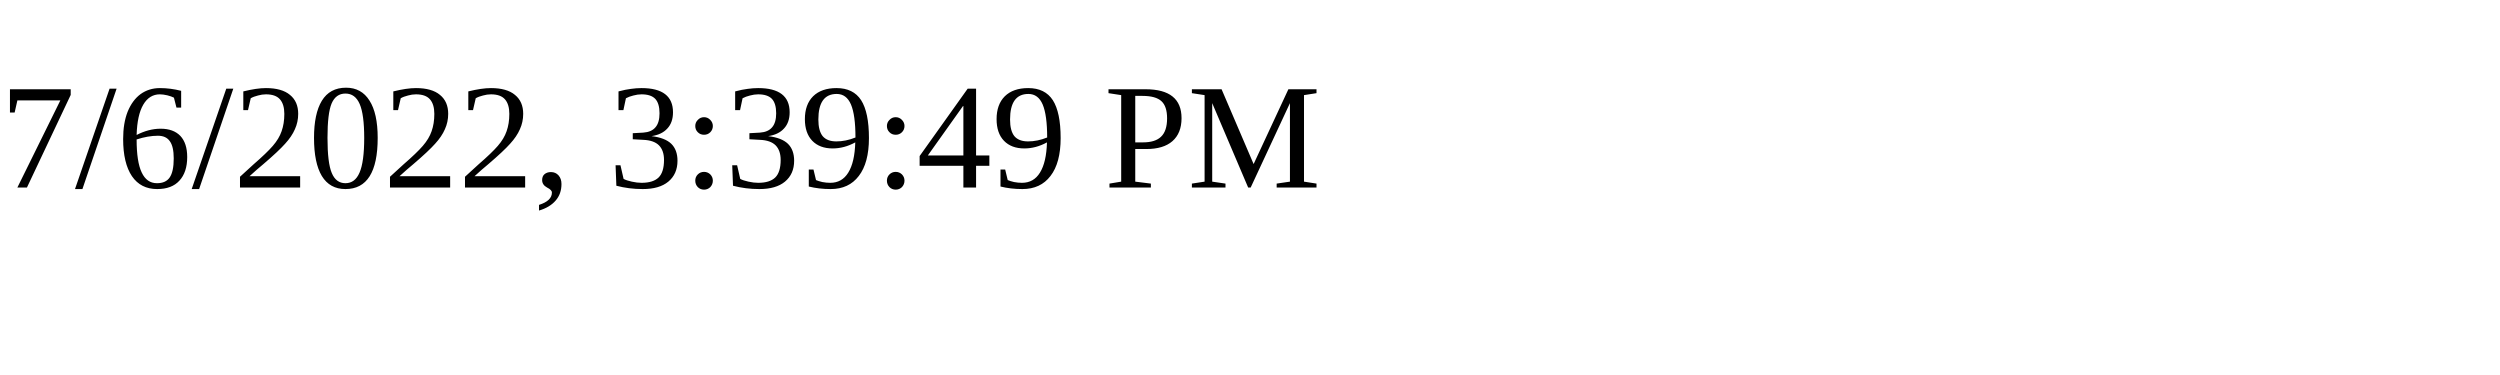
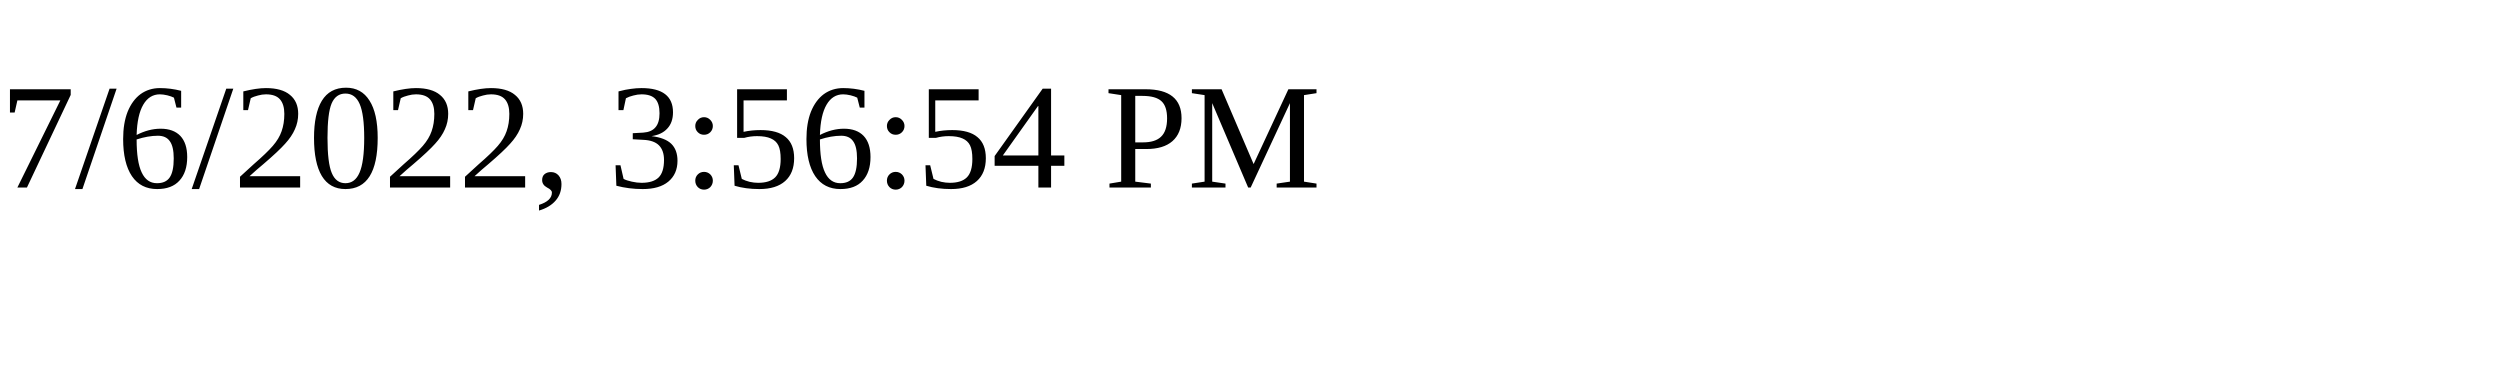
<svg xmlns="http://www.w3.org/2000/svg" height="30" width="200">
-   <text x="0" y="15">7/6/2022, 3:39:49 PM</text>
+   <text x="0" y="15">7/6/2022, 3:56:54 PM</text>
</svg>
